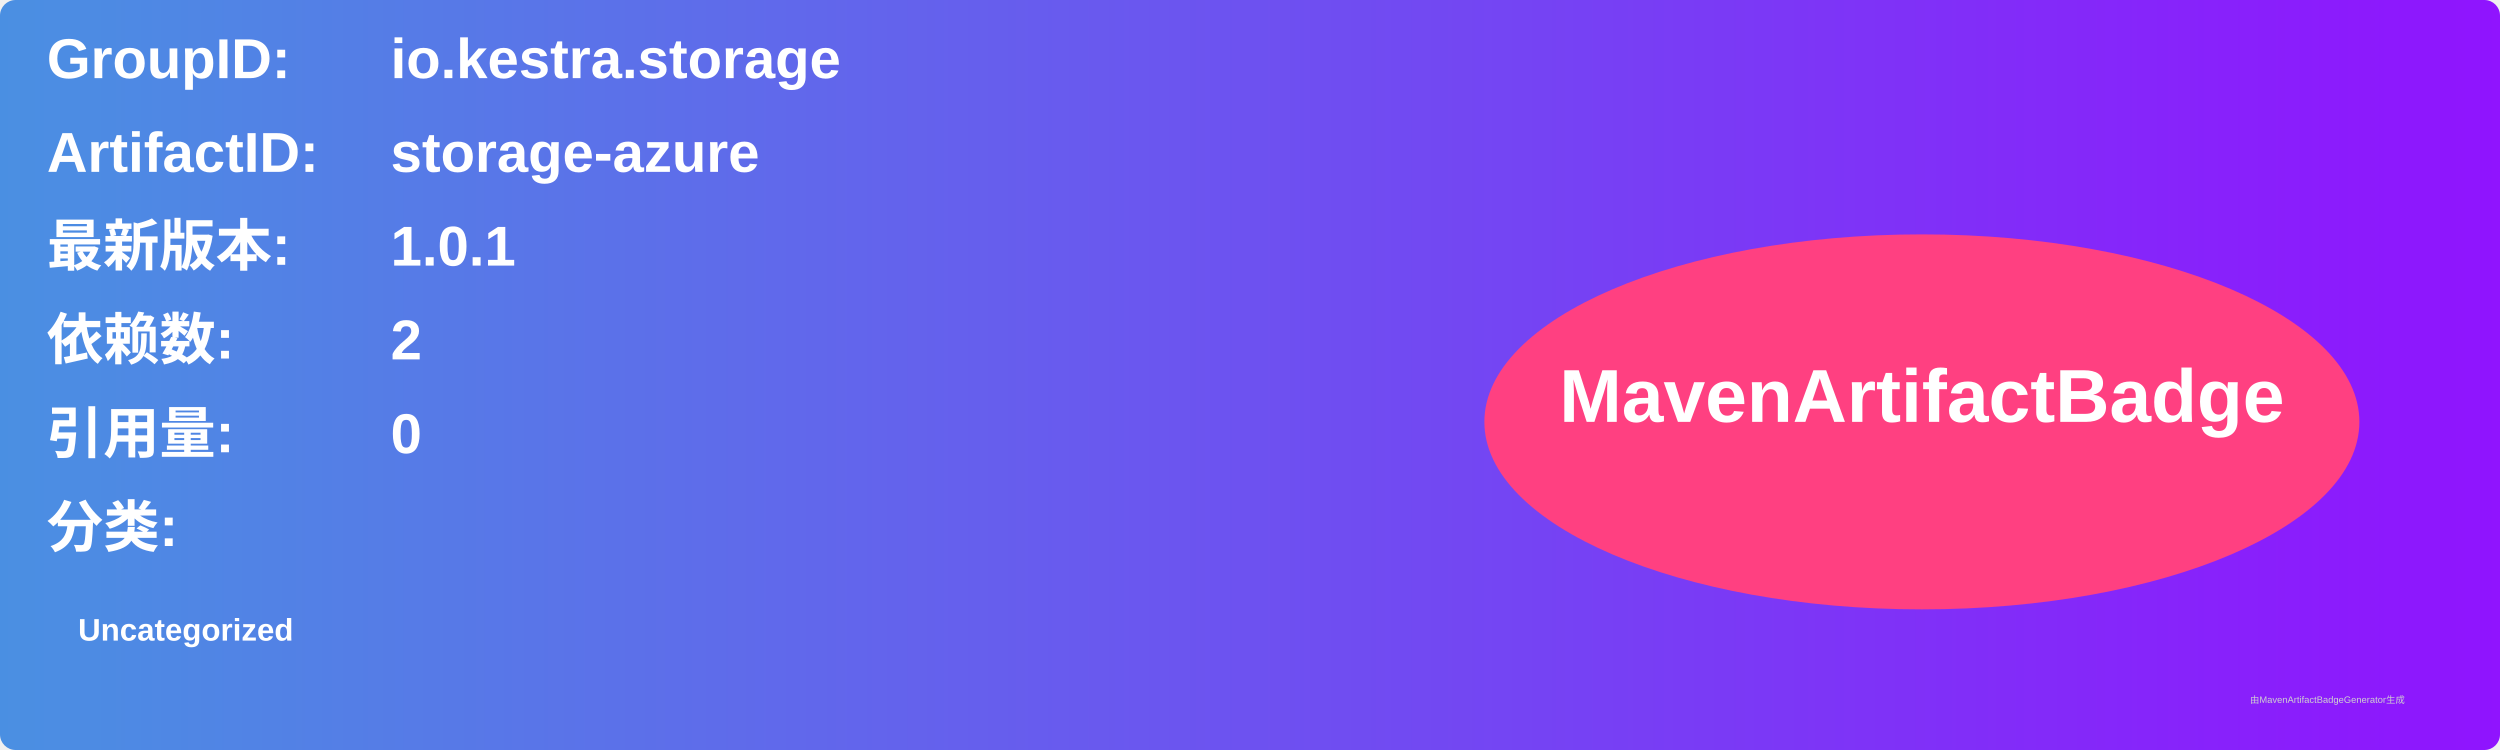
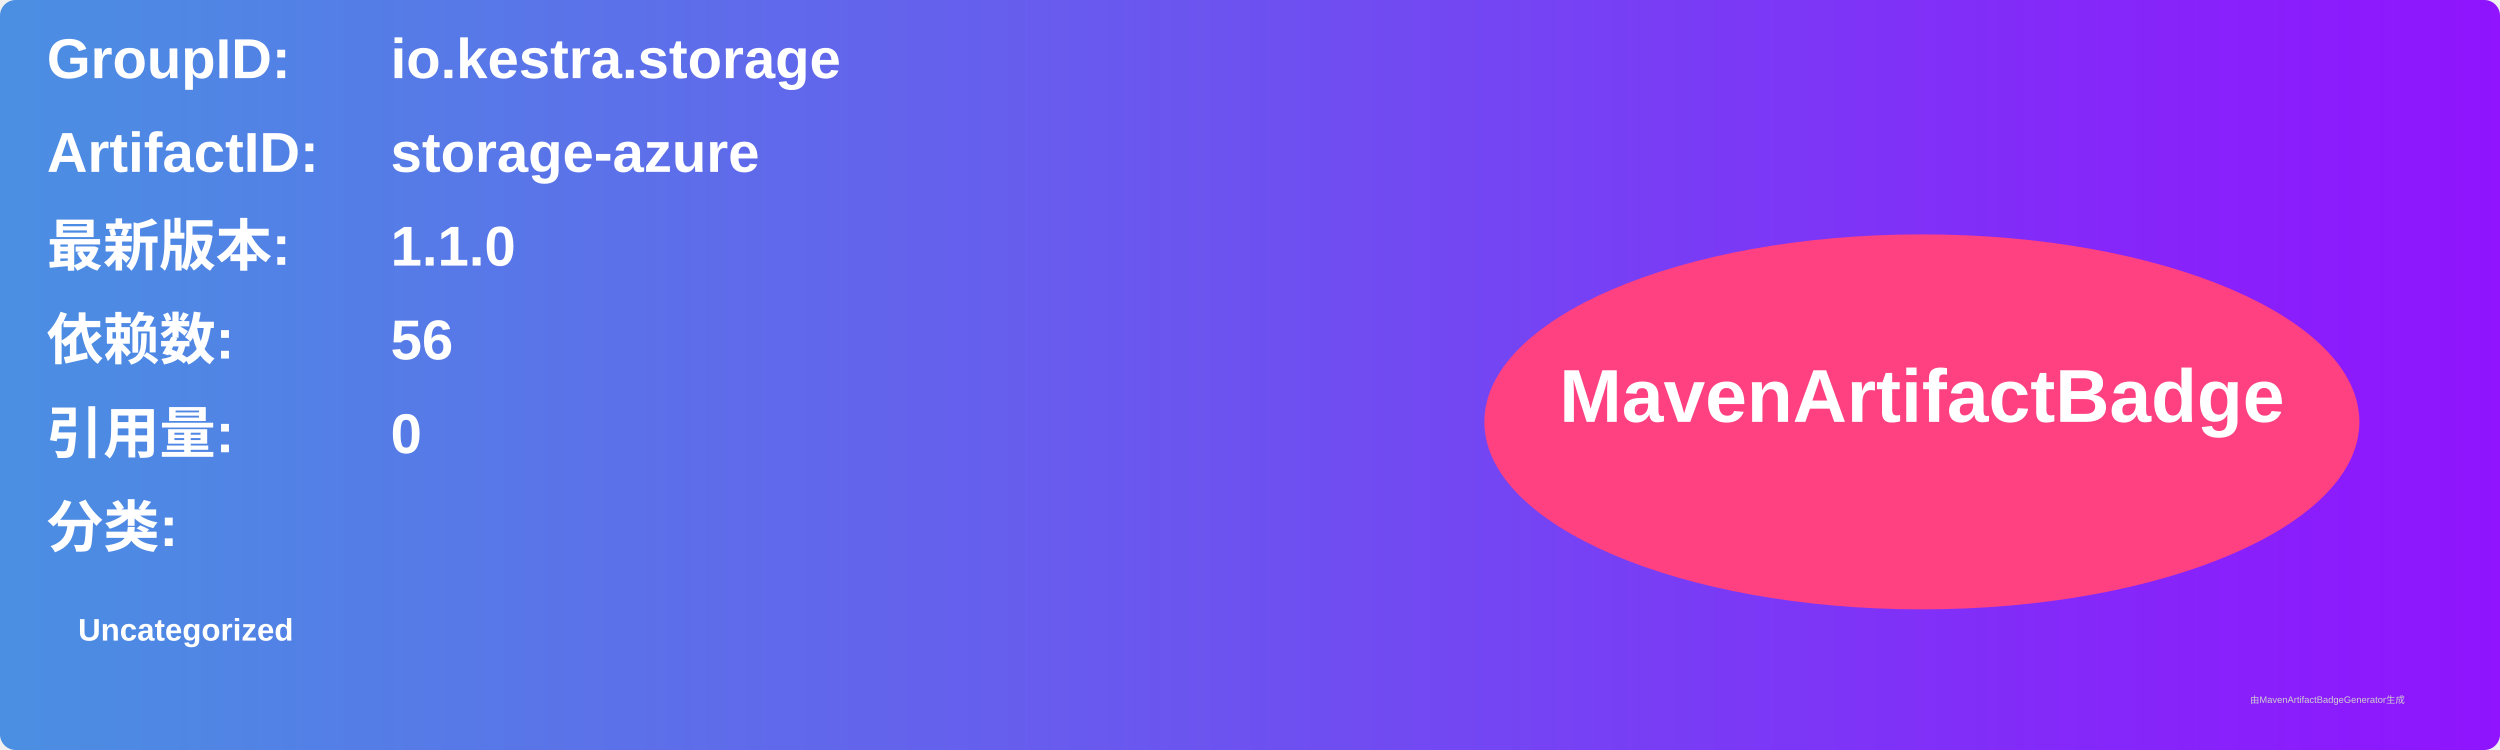
<svg xmlns="http://www.w3.org/2000/svg" width="800" height="240" viewBox="0 0 800 240">
  <linearGradient id="grad" x1="0%" y1="0%" x2="100%" y2="0%">
    <stop offset="0%" stop-color="#4a90e2" />
    <stop offset="100%" stop-color="#9013fe" />
  </linearGradient>
  <rect width="100%" height="100%" rx="5" ry="5" fill="url(#grad)" />
  <g transform="translate(15, 15)">
    <text x="0" y="10" font-family="Arial" font-size="18" fill="white" font-weight="bold" width="260">GroupID:</text>
    <text x="110" y="10" font-family="Arial" font-size="18" fill="white" font-weight="bold" width="460">io.kestra.storage</text>
    <text x="0" y="40" font-family="Arial" font-size="18" fill="white" font-weight="bold" width="260">ArtifactID:</text>
    <text x="110" y="40" font-family="Arial" font-size="18" fill="white" font-weight="bold" width="460">storage-azure</text>
    <text x="0" y="70" font-family="Arial" font-size="18" fill="white" font-weight="bold">最新版本:</text>
    <text x="110" y="70" font-family="Arial" font-size="18" fill="white" font-weight="bold">
-       <tspan font-weight="bold">1.0.1</tspan>
+       <tspan font-weight="bold">1.1.0</tspan>
    </text>
    <text x="0" y="100" font-family="Arial" font-size="18" fill="white" font-weight="bold">依赖数: </text>
    <text x="110" y="100" font-family="Arial" font-size="18" fill="white">
-       <tspan font-weight="bold">2</tspan>
+       <tspan font-weight="bold">56</tspan>
    </text>
    <text x="0" y="130" font-family="Arial" font-size="18" fill="white" font-weight="bold">引用量: </text>
    <text x="110" y="130" font-family="Arial" font-size="18" fill="white">
      <tspan font-weight="bold">0</tspan>
    </text>
    <text x="0" y="160" font-family="Arial" font-size="18" fill="white" font-weight="bold">分类:</text>
    <text x="10" y="190" font-family="Arial" font-size="10" fill="white">
      <tspan font-weight="bold">Uncategorized</tspan>
    </text>
    <ellipse cx="600" cy="120" rx="140" ry="60" fill="#ff4081" />
    <text x="600" y="120" text-anchor="middle" font-family="Arial" font-size="24" fill="white" font-weight="bold">MavenArtifactBadge</text>
  </g>
  <text x="720" y="225" font-family="Arial" font-size="3" fill="#d0d0d0">由MavenArtifactBadgeGenerator生成</text>
</svg>
